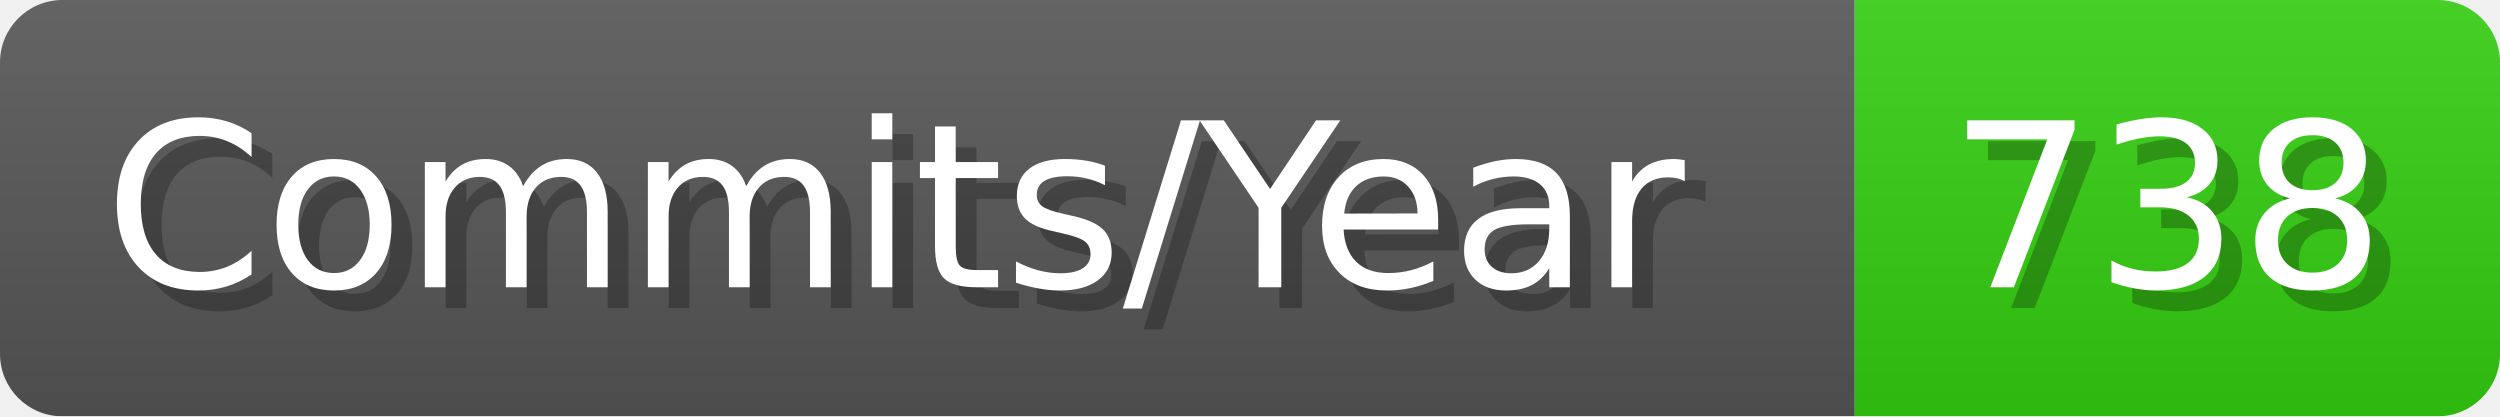
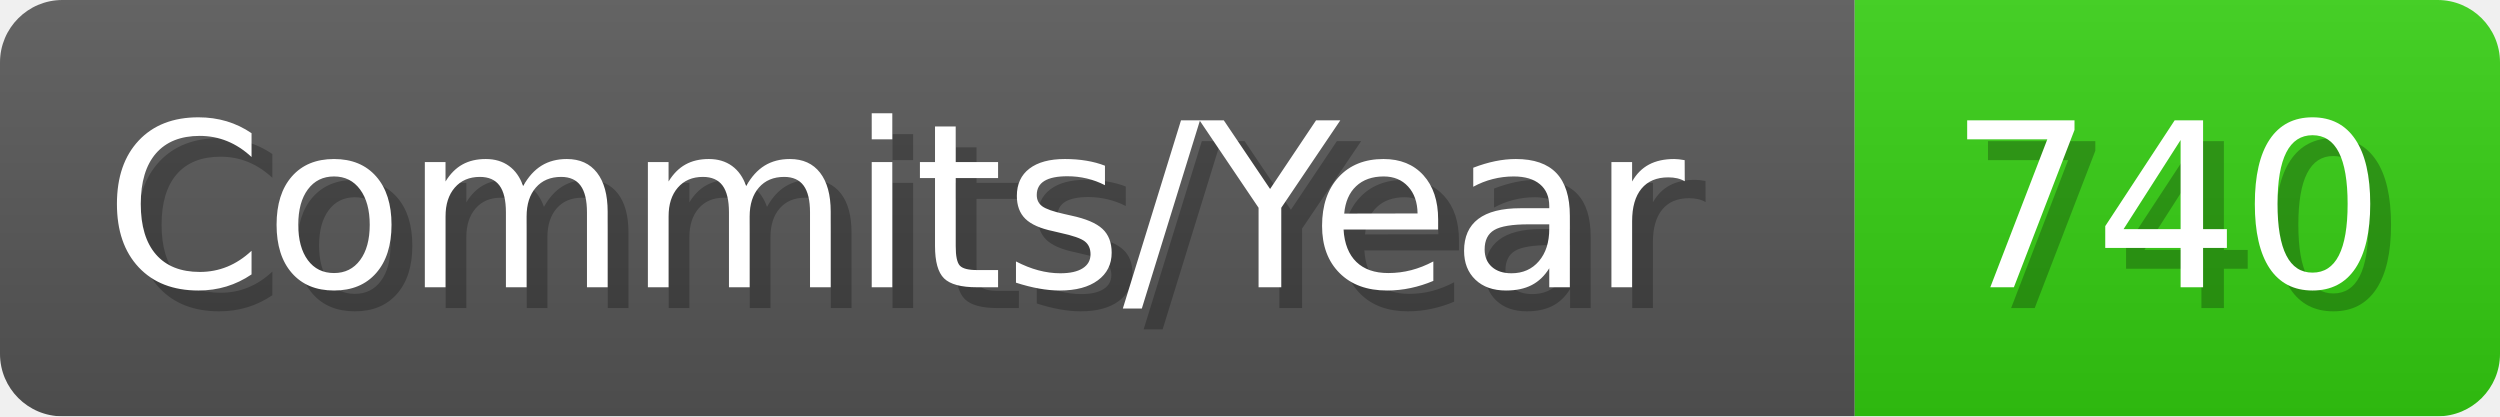
- <svg xmlns="http://www.w3.org/2000/svg" width="120.1" height="20" viewBox="0 0 1201 200" role="img" aria-label="Commits/Year: 738">
+ <svg xmlns="http://www.w3.org/2000/svg" width="120.1" height="20" viewBox="0 0 1201 200" role="img" aria-label="Commits/Year: 740">
  <linearGradient id="aUPdi" x2="0" y2="100%">
    <stop offset="0" stop-opacity=".1" stop-color="#EEE" />
    <stop offset="1" stop-opacity=".1" />
  </linearGradient>
  <mask id="WfAiQ">
    <rect width="1201" height="200" rx="30" fill="#FFF" />
  </mask>
  <g mask="url(#WfAiQ)">
    <rect width="891" height="200" fill="#555" />
    <rect width="310" height="200" fill="#3C1" x="891" />
    <rect width="1201" height="200" fill="url(#aUPdi)" />
  </g>
  <g aria-hidden="true" fill="#fff" text-anchor="start" font-family="Verdana,DejaVu Sans,sans-serif" font-size="110">
    <text x="60" y="148" textLength="791" fill="#000" opacity="0.25">Commits/Year</text>
    <text x="50" y="138" textLength="791">Commits/Year</text>
-     <text x="946" y="148" textLength="210" fill="#000" opacity="0.25">738</text>
-     <text x="936" y="138" textLength="210">738</text>
+     <text x="946" y="148" textLength="210" fill="#000" opacity="0.25">740</text>
+     <text x="936" y="138" textLength="210">740</text>
  </g>
</svg>
